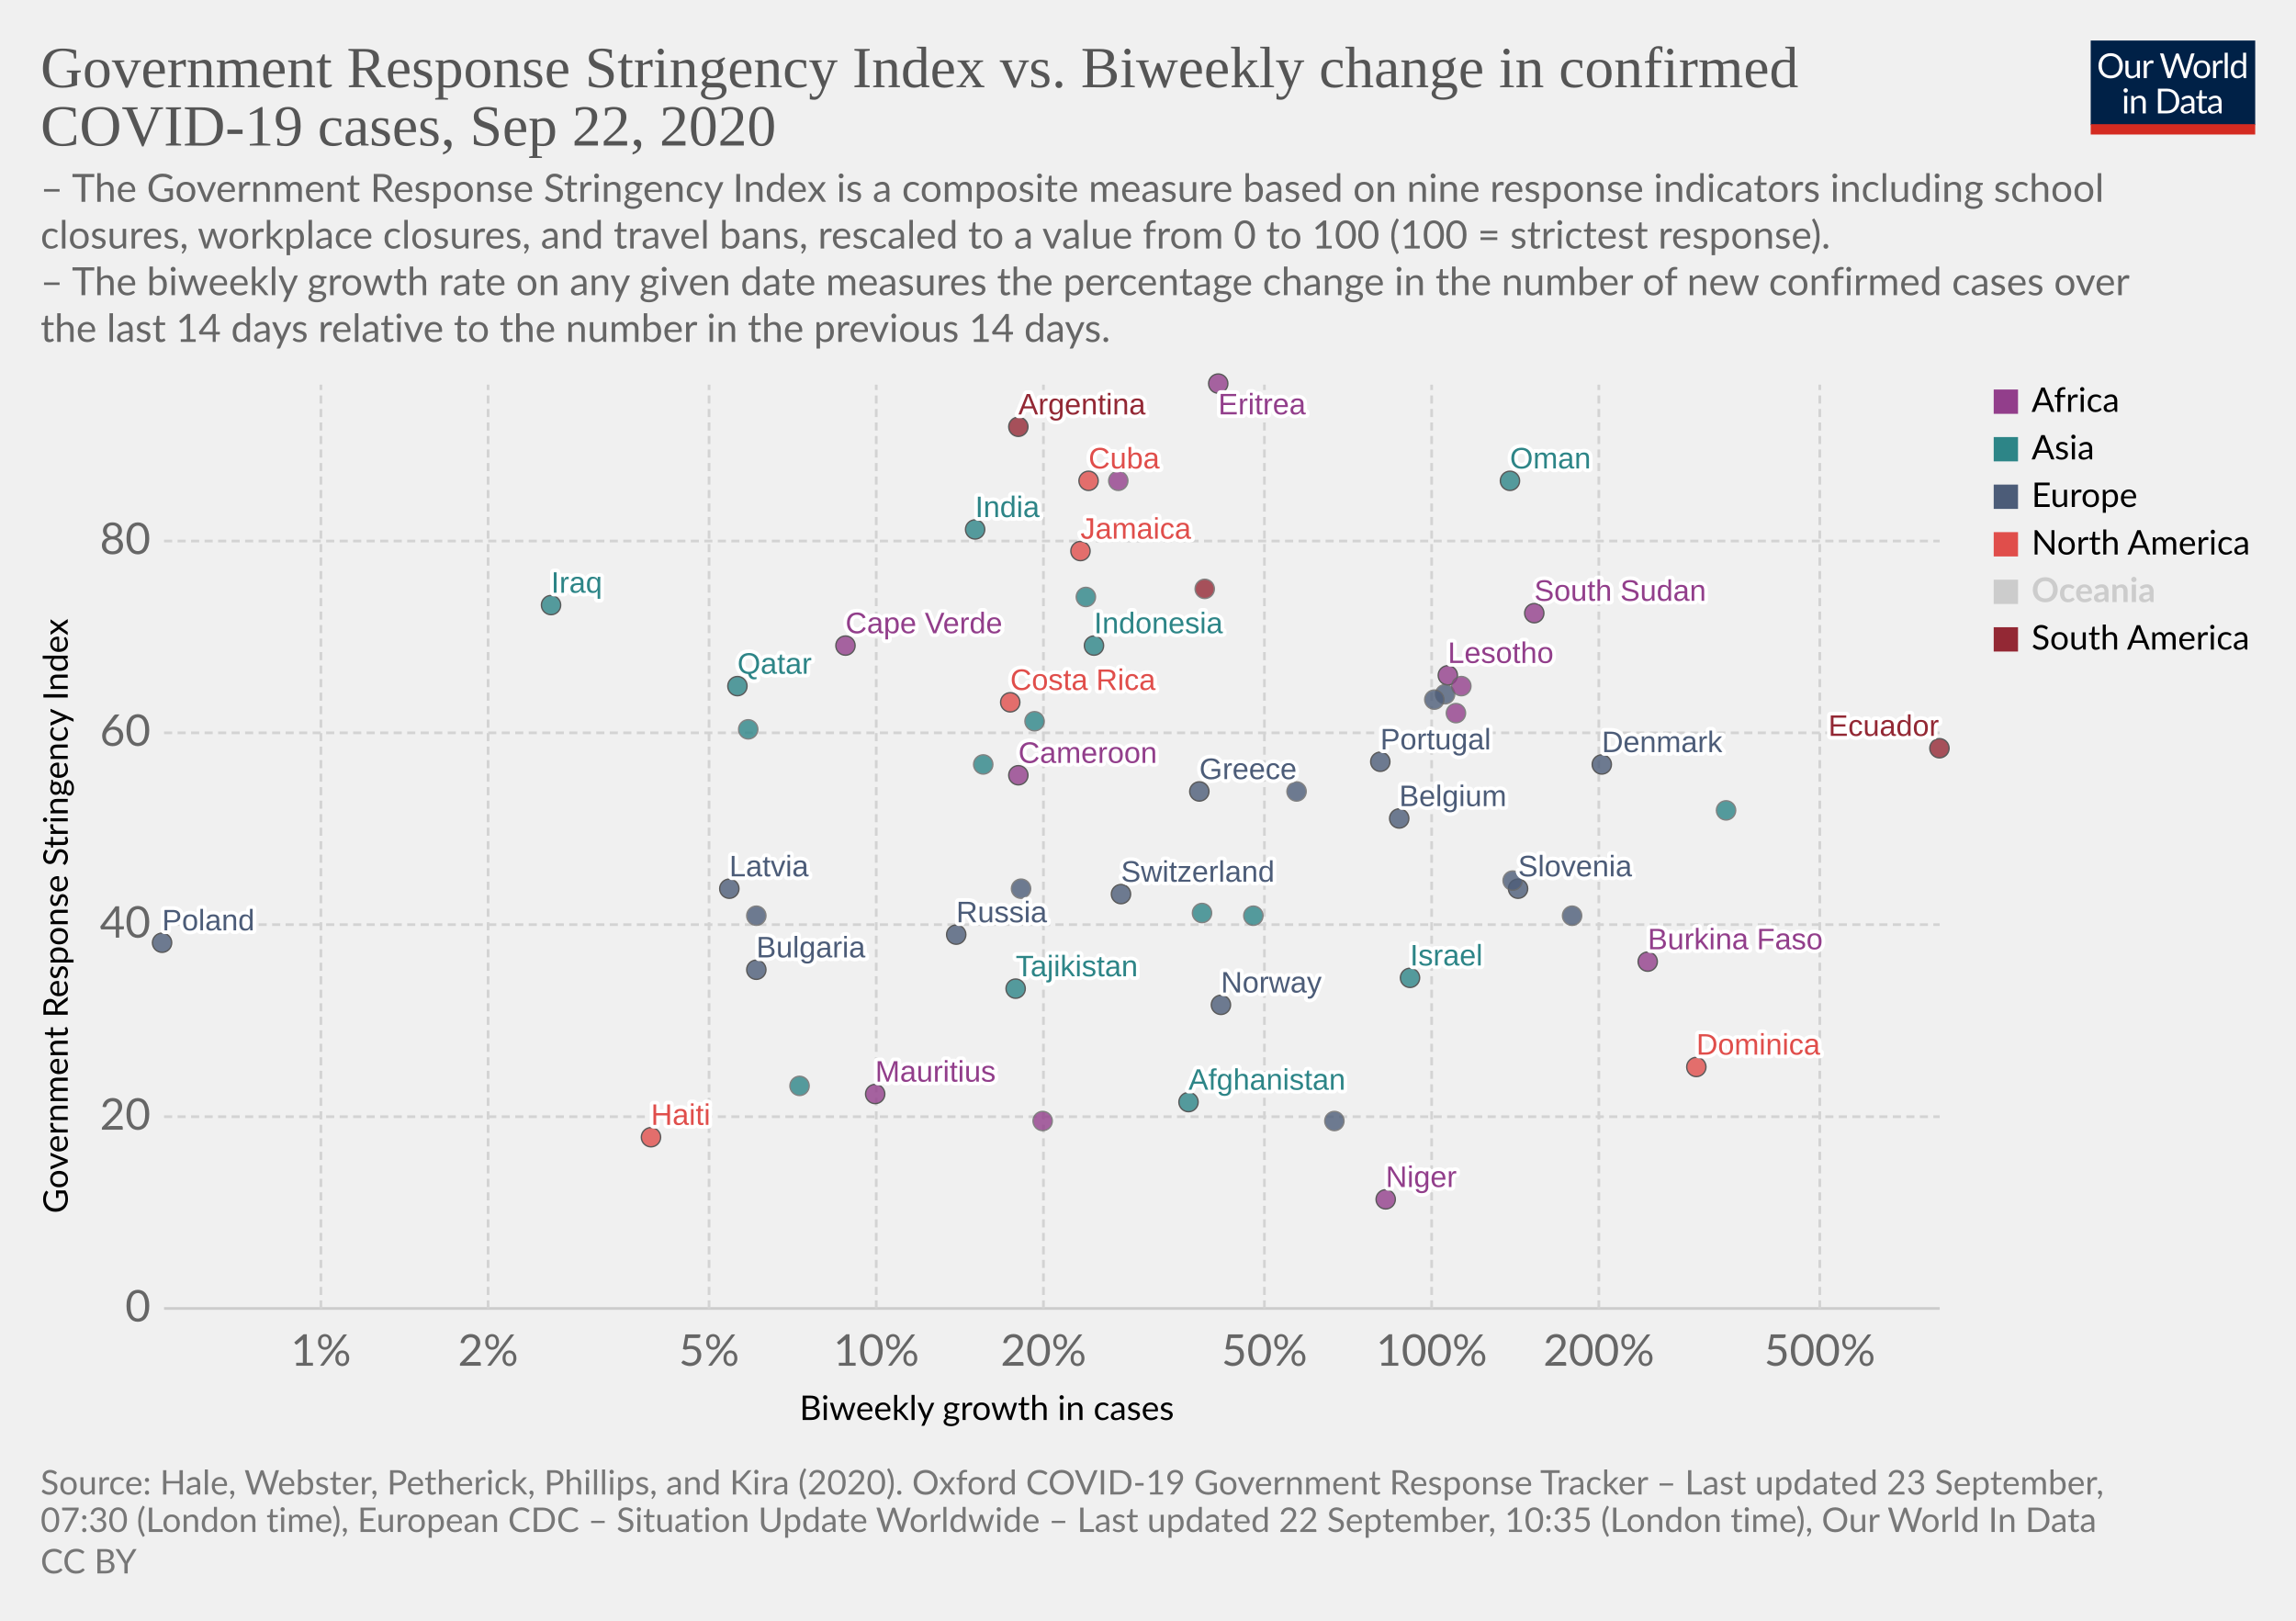
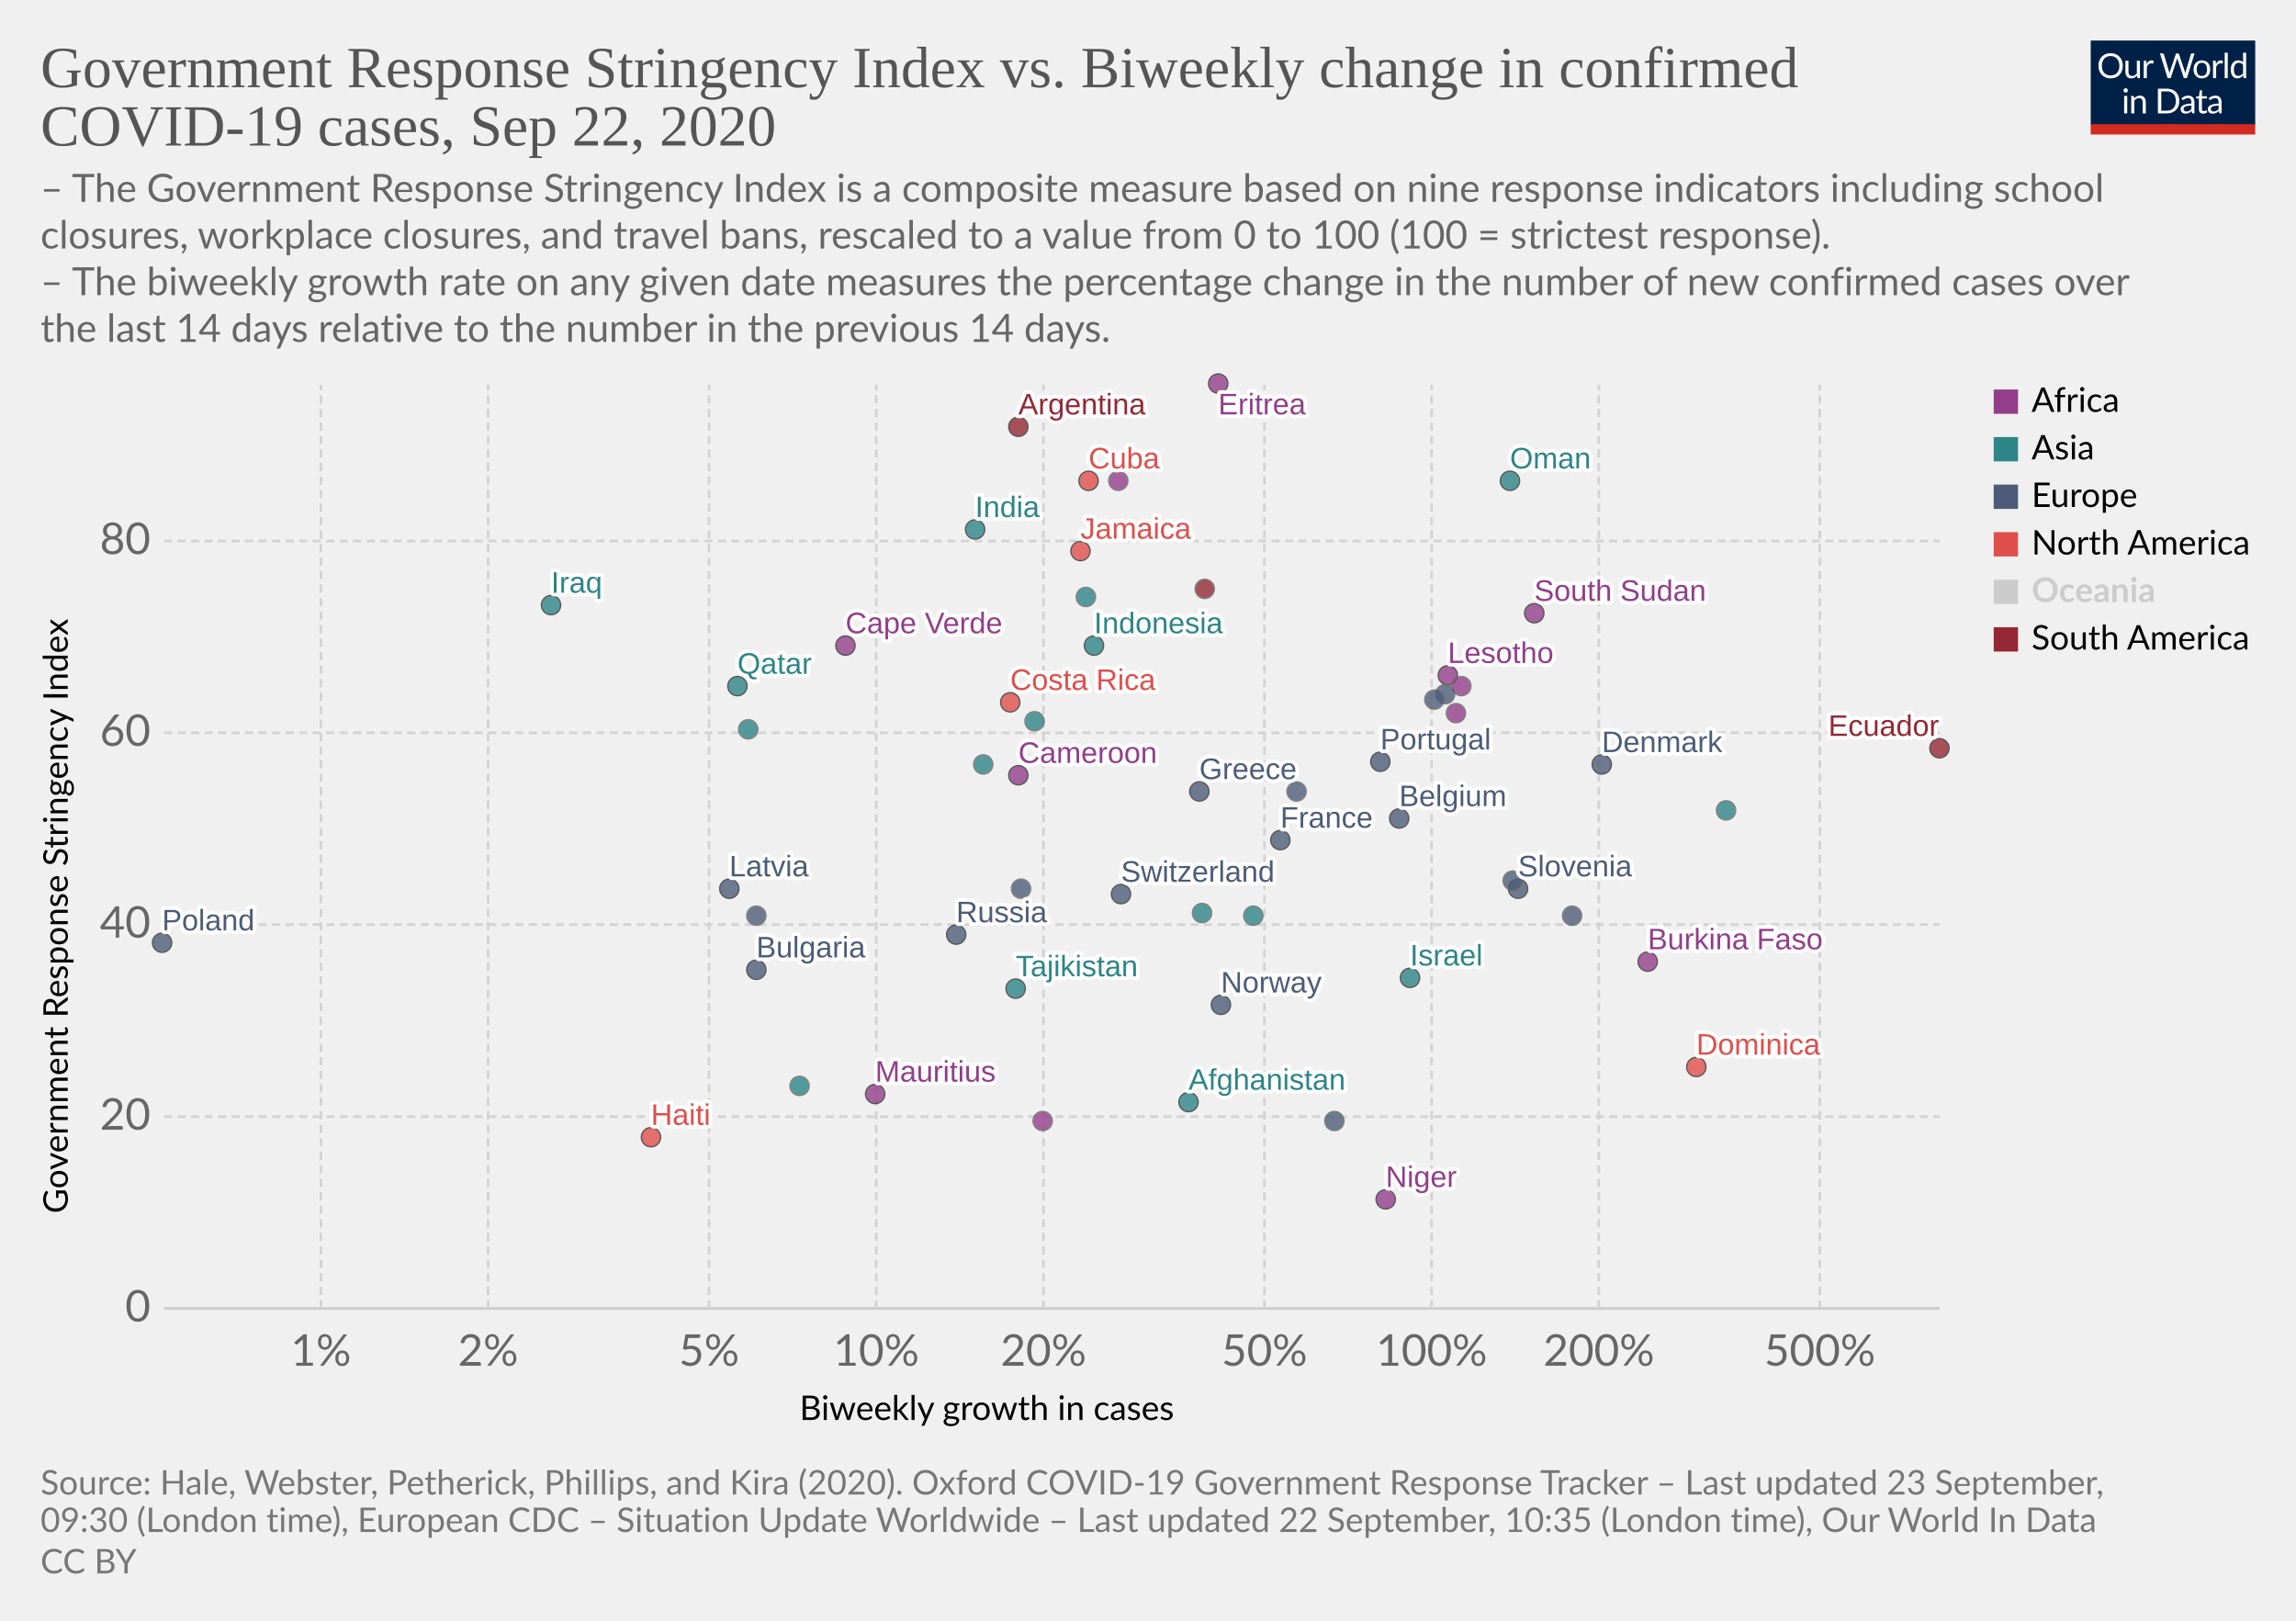
<svg xmlns="http://www.w3.org/2000/svg" version="1.1" style="background-color:#fff;-webkit-font-smoothing:antialiased" width="850" height="600" viewBox="0 0 850 600" font-family="Lato,'Helvetica Neue',Helvetica,Arial,sans-serif" font-size="18" text-rendering="optimizeLegibility">
  <g class="HeaderView">
    <g transform="matrix(.29 0 0 .29 774 15)">
      <svg width="210" height="120" viewBox="0 0 210 120" fill="none">
        <g clip-path="url(#clip0)">
          <path d="M0 0h210v107.89H0V0z" fill="#002147" />
          <path d="M40.98 32.25c0 2.36-.38 4.53-1.12 6.51a14.26 14.26 0 01-8.1 8.4c-1.9.78-4.02 1.17-6.34 1.17a16.6 16.6 0 01-6.33-1.17 14.31 14.31 0 01-8.08-8.4 18.29 18.29 0 01-1.12-6.51c0-2.36.38-4.53 1.12-6.5a14.32 14.32 0 018.07-8.44c1.92-.8 4.03-1.19 6.34-1.19 2.32 0 4.43.4 6.34 1.19 1.92.8 3.56 1.9 4.93 3.34a14.87 14.87 0 013.17 5.1 18.1 18.1 0 011.12 6.5zm-4.38 0c0-1.94-.26-3.68-.8-5.22a10.91 10.91 0 00-2.24-3.89 9.68 9.68 0 00-3.52-2.46 11.95 11.95 0 00-4.62-.86c-1.68 0-3.21.28-4.6.86a9.88 9.88 0 00-3.54 2.46 10.91 10.91 0 00-2.24 3.9c-.53 1.53-.8 3.27-.8 5.2 0 1.94.27 3.68.8 5.22a11.17 11.17 0 002.24 3.9 10.01 10.01 0 003.55 2.44c1.38.56 2.9.83 4.6.83 1.7 0 3.24-.27 4.61-.83a9.8 9.8 0 003.52-2.44 11.17 11.17 0 002.25-3.9c.53-1.54.8-3.28.8-5.21zm26.22-6.54V48H60.5c-.56 0-.9-.27-1.05-.81l-.31-2.4a12.45 12.45 0 01-3.26 2.6c-1.2.64-2.58.96-4.13.96-1.22 0-2.3-.2-3.24-.6a6.52 6.52 0 01-2.33-1.7 7.37 7.37 0 01-1.43-2.67c-.3-1.04-.46-2.2-.46-3.45V25.7h3.91v14.22c0 1.68.38 2.99 1.15 3.91.77.93 1.96 1.39 3.54 1.39 1.16 0 2.24-.27 3.23-.82a10.42 10.42 0 002.8-2.28V25.7h3.91zm8.61 4.47a9.94 9.94 0 012.6-3.56 5.64 5.64 0 013.76-1.3c.47 0 .92.05 1.34.15.44.1.83.27 1.17.49l-.3 2.92c-.09.37-.3.55-.66.55-.2 0-.5-.04-.9-.13a6.21 6.21 0 00-3.24.18c-.54.2-1.03.5-1.47.92-.42.4-.81.9-1.17 1.5-.33.58-.64 1.26-.92 2.02V48H67.7V25.71h2.25c.42 0 .72.08.88.25.16.16.27.44.33.83l.26 3.39zm61.16-13.7L122.75 48h-3.82l-7.99-24.05a21.95 21.95 0 01-.42-1.58 38.36 38.36 0 01-.44 1.58L102.05 48h-3.83L88.4 16.47h3.54c.38 0 .7.1.95.29.26.2.43.43.5.73l6.52 21.9c.1.4.2.83.28 1.28.1.46.2.94.29 1.46l.3-1.46c.12-.47.25-.9.38-1.27l7.41-21.91c.1-.25.26-.48.51-.69.27-.22.58-.33.95-.33h1.23c.38 0 .69.1.92.29.24.2.41.43.53.73l7.4 21.9a28.4 28.4 0 01.68 2.62 29.52 29.52 0 01.52-2.61l6.54-21.91c.07-.27.23-.5.48-.7.27-.21.58-.32.95-.32h3.32zm9.35 8.88c1.63 0 3.1.27 4.4.82a9.43 9.43 0 015.46 5.94c.5 1.4.74 2.98.74 4.73 0 1.76-.25 3.34-.74 4.75a9.43 9.43 0 01-5.46 5.92c-1.3.52-2.77.79-4.4.79-1.64 0-3.12-.27-4.44-.8a9.42 9.42 0 01-3.35-2.3c-.92-1-1.63-2.2-2.13-3.61-.49-1.41-.73-3-.73-4.75s.24-3.33.73-4.73c.5-1.43 1.2-2.64 2.13-3.63a9.4 9.4 0 013.35-2.31c1.32-.55 2.8-.82 4.44-.82zm0 19.89c2.2 0 3.84-.73 4.93-2.2 1.08-1.48 1.63-3.54 1.63-6.18 0-2.66-.55-4.72-1.63-6.2-1.09-1.49-2.73-2.23-4.93-2.23-1.12 0-2.09.2-2.93.57a5.7 5.7 0 00-2.06 1.65 7.5 7.5 0 00-1.24 2.67c-.26 1.04-.4 2.22-.4 3.54 0 2.64.55 4.7 1.64 6.18 1.1 1.47 2.76 2.2 4.99 2.2zm17.97-15.07a9.94 9.94 0 012.6-3.56 5.64 5.64 0 013.76-1.3c.47 0 .91.05 1.34.15.44.1.83.27 1.16.49l-.28 2.92c-.09.37-.31.55-.66.55-.2 0-.5-.04-.9-.13a6.2 6.2 0 00-3.24.18c-.54.2-1.03.5-1.47.92-.43.4-.82.9-1.17 1.5a13.1 13.1 0 00-.92 2.02V48h-3.94V25.71h2.24c.43 0 .72.08.88.25.17.16.28.44.33.83l.27 3.39zm15.04-14.59V48h-3.92V15.6h3.92zm19.55 15.43a6.22 6.22 0 00-2.38-2.05 6.7 6.7 0 00-2.86-.6c-2.07 0-3.66.75-4.77 2.23-1.12 1.48-1.68 3.6-1.68 6.33 0 1.46.13 2.7.38 3.74a7.29 7.29 0 001.1 2.56 4.35 4.35 0 001.78 1.45c.7.3 1.5.46 2.4.46 1.29 0 2.41-.3 3.36-.88a9.6 9.6 0 002.67-2.49V31.02zm3.91-15.43V48h-2.33c-.56 0-.9-.27-1.06-.81l-.35-2.71a12.13 12.13 0 01-3.25 2.77 8.28 8.28 0 01-4.23 1.06 7.31 7.31 0 01-6.14-2.9c-.73-.96-1.3-2.15-1.69-3.57a18.35 18.35 0 01.07-9.48 11.29 11.29 0 011.89-3.7 8.7 8.7 0 017.06-3.34 7.96 7.96 0 016.12 2.62V15.59h3.91zM46.61 70.71V93H42.7V70.71h3.91zm.84-7c0 .39-.08.75-.24 1.09a2.81 2.81 0 01-1.52 1.47 2.67 2.67 0 01-2.16 0 2.9 2.9 0 01-1.45-1.47 2.67 2.67 0 010-2.16c.15-.35.35-.65.6-.9.25-.27.53-.47.85-.62a2.67 2.67 0 012.16 0c.35.15.65.35.9.62.27.25.47.55.62.9.16.34.24.7.24 1.08zm7.97 10.24c.49-.54 1-1.04 1.54-1.48a9.85 9.85 0 013.66-1.84 8.96 8.96 0 015.43.35c.94.4 1.72.97 2.33 1.71a7.36 7.36 0 011.43 2.67c.32 1.04.49 2.19.49 3.45V93h-3.94V78.81c0-1.69-.4-3-1.17-3.92-.76-.93-1.93-1.4-3.5-1.4a6.6 6.6 0 00-3.25.83c-1 .56-1.92 1.31-2.77 2.27V93h-3.94V70.71h2.35c.56 0 .9.28 1.04.82l.3 2.42zm57.7 3.3c0 2.36-.37 4.5-1.11 6.44a14.3 14.3 0 01-3.17 4.98 14.1 14.1 0 01-4.93 3.2c-1.9.76-4.02 1.13-6.33 1.13H85.8V61.47h11.77c2.31 0 4.42.39 6.33 1.15a13.8 13.8 0 018.1 8.18 17.75 17.75 0 011.12 6.45zm-4.37 0c0-1.94-.26-3.67-.8-5.2a10.94 10.94 0 00-2.23-3.87 9.57 9.57 0 00-3.53-2.42 12.23 12.23 0 00-4.61-.83h-7.5v24.62h7.5c1.7 0 3.24-.28 4.61-.84a9.7 9.7 0 003.53-2.4 10.94 10.94 0 002.24-3.87c.53-1.53.8-3.26.8-5.2zm19.8 5.72c-1.8.06-3.34.2-4.62.44-1.26.22-2.3.51-3.1.88-.8.36-1.37.8-1.74 1.3-.35.5-.53 1.05-.53 1.67 0 .58.1 1.1.3 1.52a3 3 0 00.76 1.05c.34.27.73.46 1.17.6.45.11.94.17 1.45.17a7.28 7.28 0 003.5-.81 11.95 11.95 0 002.82-2.2v-4.62zm-12.65-9.11a12.73 12.73 0 013.98-2.66c1.43-.59 3-.88 4.73-.88 1.25 0 2.36.2 3.33.61a6.81 6.81 0 013.94 4.38c.33 1.04.5 2.19.5 3.43V93h-1.74a1.8 1.8 0 01-.88-.18c-.2-.13-.36-.38-.48-.74l-.44-2.12c-.59.55-1.16 1.03-1.72 1.46a9.48 9.48 0 01-3.74 1.7c-.69.15-1.46.23-2.3.23-.87 0-1.69-.12-2.45-.35a5.34 5.34 0 01-3.34-2.93 6.64 6.64 0 01-.49-2.64c0-.88.25-1.72.73-2.53a6.33 6.33 0 012.35-2.17c1.09-.63 2.5-1.15 4.25-1.54 1.75-.41 3.89-.65 6.42-.7v-1.75c0-1.73-.37-3.03-1.12-3.91-.75-.9-1.84-1.34-3.28-1.34-.97 0-1.78.12-2.44.37-.64.23-1.2.5-1.7.81l-1.23.82c-.33.23-.67.35-1 .35-.27 0-.5-.07-.69-.2a2.1 2.1 0 01-.48-.53l-.7-1.25zm27.67 19.5c-1.76 0-3.12-.5-4.07-1.48-.94-.98-1.41-2.4-1.41-4.25V74h-2.68a.9.9 0 01-.6-.2c-.16-.14-.24-.36-.24-.66v-1.56l3.65-.46.9-6.89a.9.9 0 01.29-.52.88.88 0 01.62-.22H142v7.67h6.44V74H142v13.38c0 .94.22 1.63.68 2.09.45.45 1.04.68 1.76.68a3.21 3.21 0 001.85-.53l.55-.35c.16-.12.3-.18.41-.18.2 0 .4.13.55.38l1.15 1.87a7.45 7.45 0 01-2.44 1.5c-.96.35-1.94.52-2.95.52zm19.68-10.4c-1.8.07-3.34.21-4.62.45-1.26.22-2.3.51-3.1.88-.8.36-1.37.8-1.74 1.3-.35.5-.53 1.05-.53 1.67 0 .58.1 1.1.3 1.52.18.42.44.77.76 1.05.34.27.73.46 1.17.6.45.11.94.17 1.45.17a7.3 7.3 0 003.5-.81 12.04 12.04 0 002.82-2.2v-4.62zm-12.65-9.1a12.72 12.72 0 013.99-2.66c1.42-.59 3-.88 4.72-.88 1.25 0 2.36.2 3.33.61a6.81 6.81 0 013.94 4.38c.33 1.04.5 2.19.5 3.43V93h-1.74a1.8 1.8 0 01-.88-.18c-.2-.13-.36-.38-.48-.74l-.44-2.12c-.59.55-1.16 1.03-1.72 1.46a9.48 9.48 0 01-3.74 1.7c-.69.15-1.46.23-2.3.23-.87 0-1.69-.12-2.45-.35a5.33 5.33 0 01-3.34-2.93 6.62 6.62 0 01-.49-2.64c0-.88.25-1.72.73-2.53a6.33 6.33 0 012.35-2.17c1.09-.63 2.5-1.15 4.25-1.54a31.2 31.2 0 016.42-.7v-1.75c0-1.73-.37-3.03-1.12-3.91-.75-.9-1.84-1.34-3.28-1.34-.97 0-1.78.12-2.44.37-.64.23-1.2.5-1.7.81-.46.3-.87.57-1.22.82-.34.23-.68.35-1.02.35-.26 0-.49-.07-.68-.2a1.88 1.88 0 01-.48-.53l-.7-1.25z" fill="#fff" />
          <path fill="#D42B21" d="M0 106.79h210V120H0z" />
        </g>
        <defs>
          <clipPath id="clip0">
            <path fill="#fff" d="M0 0h210v120H0z" />
          </clipPath>
        </defs>
      </svg>
    </g>
    <a href="https://ourworldindata.org/grapher/government-response-stringency-index-vs-biweekly-change-in-confirmed-covid-19-cases?time=latest" target="_blank" font-family="&quot;Playfair Display&quot;,Georgia,&quot;Times New Roman&quot;,serif">
      <text font-size="21.6" x="15" y="32.3" fill="#555">
        <tspan x="15" y="32.28">Government Response Stringency Index vs. Biweekly change in confirmed</tspan>
        <tspan x="15" y="53.88">COVID-19 cases, Sep 22, 2020</tspan>
      </text>
    </a>
    <text font-size="14.4" x="15" y="74.7" fill="#666">
      <tspan x="15" y="74.72">– The Government Response Stringency Index is a composite measure based on nine response indicators including school</tspan>
      <tspan x="15" y="92">closures, workplace closures, and travel bans, rescaled to a value from 0 to 100 (100 = strictest response).</tspan>
      <tspan x="15" y="109.28"> – The biweekly growth rate on any given date measures the percentage change in the number of new confirmed cases over</tspan>
      <tspan x="15" y="126.56">the last 14 days relative to the number in the previous 14 days.</tspan>
    </text>
  </g>
  <g class="ScatterPlot">
    <g class="DualAxisView">
      <g class="HorizontalAxis">
        <text font-size="12.6" x="296" y="525.7">
          <tspan x="295.99" y="525.68">Biweekly growth in cases</tspan>
        </text>
        <text x="118.8" y="505.6" fill="#666" text-anchor="middle" font-size="16.2">1%</text>
        <text x="180.7" y="505.6" fill="#666" text-anchor="middle" font-size="16.2">2%</text>
        <text x="262.5" y="505.6" fill="#666" text-anchor="middle" font-size="16.2">5%</text>
        <text x="324.4" y="505.6" fill="#666" text-anchor="middle" font-size="16.2">10%</text>
        <text x="386.3" y="505.6" fill="#666" text-anchor="middle" font-size="16.2">20%</text>
        <text x="468.1" y="505.6" fill="#666" text-anchor="middle" font-size="16.2">50%</text>
        <text x="530" y="505.6" fill="#666" text-anchor="middle" font-size="16.2">100%</text>
        <text x="591.9" y="505.6" fill="#666" text-anchor="middle" font-size="16.2">200%</text>
        <text x="673.7" y="505.6" fill="#666" text-anchor="middle" font-size="16.2">500%</text>
      </g>
      <g class="VerticalAxis">
        <text font-size="12.6" x="-449.2" y="25.1" transform="rotate(-90)">
          <tspan x="-449.2" y="25.08">Government Response Stringency Index</tspan>
        </text>
        <text x="55.74" y="484.4" fill="#666" dominant-baseline="middle" text-anchor="end" font-size="16.2">0</text>
        <text x="55.74" y="413.4" fill="#666" dominant-baseline="middle" text-anchor="end" font-size="16.2">20</text>
        <text x="55.74" y="342.3" fill="#666" dominant-baseline="middle" text-anchor="end" font-size="16.2">40</text>
        <text x="55.74" y="271.3" fill="#666" dominant-baseline="middle" text-anchor="end" font-size="16.2">60</text>
        <text x="55.74" y="200.3" fill="#666" dominant-baseline="middle" text-anchor="end" font-size="16.2">80</text>
      </g>
      <g class="AxisGridLines horizontalLines">
        <path stroke="#ccc" d="M60.74 484.4h657.35" />
        <path stroke="#d3d3d3" stroke-dasharray="3,2" d="M60.74 413.4h657.35M60.74 342.3h657.35M60.74 271.3h657.35M60.74 200.3h657.35" />
      </g>
      <g class="AxisGridLines verticalLines" stroke="#d3d3d3" stroke-dasharray="3,2">
        <path d="M118.8 484.4v-342M180.7 484.4v-342M262.5 484.4v-342M324.4 484.4v-342M386.3 484.4v-342M468.1 484.4v-342M530 484.4v-342M591.9 484.4v-342M673.7 484.4v-342" />
      </g>
    </g>
    <g class="PointsWithLabels clickable" clip-path="url(#a)" font-family="Arial, sans-serif">
      <path fill="rgba(255,255,255,0)" d="M60.74 142.4h657.35v342H60.74z" />
      <defs>
        <clipPath id="a">
          <path d="M50.74 132.4h677.35v362H50.74z" />
        </clipPath>
      </defs>
      <g class="key-Afghanistan_0">
        <circle cx="440" cy="408" r="3.57" fill="#2D8587" opacity=".8" stroke="#333" stroke-width=".5" />
      </g>
      <g class="key-Argentina_0">
        <circle cx="377" cy="158" r="3.57" fill="#932834" opacity=".8" stroke="#333" stroke-width=".5" />
      </g>
      <g class="key-Belgium_0">
        <circle cx="518" cy="303" r="3.57" fill="#4C5C78" opacity=".8" stroke="#333" stroke-width=".5" />
      </g>
      <g class="key-Bulgaria_0">
        <circle cx="280" cy="359" r="3.57" fill="#4C5C78" opacity=".8" stroke="#333" stroke-width=".5" />
      </g>
      <g class="key-Switzerland_0">
        <circle cx="415" cy="331" r="3.57" fill="#4C5C78" opacity=".8" stroke="#333" stroke-width=".5" />
      </g>
      <g class="key-Costa-Rica_0">
        <circle cx="374" cy="260" r="3.57" fill="#E04E4B" opacity=".8" stroke="#333" stroke-width=".5" />
      </g>
      <g class="key-Lesotho_0">
        <circle cx="536" cy="250" r="3.57" fill="#923E8B" opacity=".8" stroke="#333" stroke-width=".5" />
      </g>
      <g class="key-Latvia_0">
        <circle cx="270" cy="329" r="3.57" fill="#4C5C78" opacity=".8" stroke="#333" stroke-width=".5" />
      </g>
      <g class="key-Bosnia-and-Herzegovina_0">
        <circle cx="280" cy="339" r="3.57" fill="#4C5C78" opacity=".8" stroke="#666" stroke-width=".5" />
      </g>
      <g class="key-Cameroon_0">
        <circle cx="377" cy="287" r="3.57" fill="#923E8B" opacity=".8" stroke="#333" stroke-width=".5" />
      </g>
      <g class="key-Albania_0">
        <circle cx="378" cy="329" r="3.57" fill="#4C5C78" opacity=".8" stroke="#666" stroke-width=".5" />
      </g>
      <g class="key-Cyprus_0">
        <circle cx="480" cy="293" r="3.57" fill="#4C5C78" opacity=".8" stroke="#666" stroke-width=".5" />
      </g>
      <g class="key-Burkina-Faso_0">
        <circle cx="610" cy="356" r="3.57" fill="#923E8B" opacity=".8" stroke="#333" stroke-width=".5" />
      </g>
      <g class="key-Cuba_0">
        <circle cx="403" cy="178" r="3.57" fill="#E04E4B" opacity=".8" stroke="#333" stroke-width=".5" />
      </g>
      <g class="key-Jamaica_0">
        <circle cx="400" cy="204" r="3.57" fill="#E04E4B" opacity=".8" stroke="#333" stroke-width=".5" />
      </g>
      <g class="key-Denmark_0">
        <circle cx="593" cy="283" r="3.57" fill="#4C5C78" opacity=".8" stroke="#333" stroke-width=".5" />
      </g>
      <g class="key-Ecuador_0">
        <circle cx="718" cy="277" r="3.57" fill="#932834" opacity=".8" stroke="#333" stroke-width=".5" />
+       </g>
+       <g class="key-France_0">
+         <circle cx="474" cy="311" r="3.57" fill="#4C5C78" opacity=".8" stroke="#333" stroke-width=".5" />
      </g>
      <g class="key-United-Kingdom_0">
        <circle cx="535" cy="257" r="3.57" fill="#4C5C78" opacity=".8" stroke="#666" stroke-width=".5" />
      </g>
      <g class="key-Greece_0">
        <circle cx="444" cy="293" r="3.57" fill="#4C5C78" opacity=".8" stroke="#333" stroke-width=".5" />
      </g>
      <g class="key-Guyana_0">
        <circle cx="446" cy="218" r="3.57" fill="#932834" opacity=".8" stroke="#666" stroke-width=".5" />
      </g>
      <g class="key-Hungary_0">
        <circle cx="582" cy="339" r="3.57" fill="#4C5C78" opacity=".8" stroke="#666" stroke-width=".5" />
      </g>
      <g class="key-Indonesia_0">
        <circle cx="405" cy="239" r="3.57" fill="#2D8587" opacity=".8" stroke="#333" stroke-width=".5" />
      </g>
      <g class="key-India_0">
        <circle cx="361" cy="196" r="3.57" fill="#2D8587" opacity=".8" stroke="#333" stroke-width=".5" />
      </g>
      <g class="key-Ireland_0">
        <circle cx="531" cy="259" r="3.57" fill="#4C5C78" opacity=".8" stroke="#666" stroke-width=".5" />
      </g>
      <g class="key-Iraq_0">
        <circle cx="204" cy="224" r="3.57" fill="#2D8587" opacity=".8" stroke="#333" stroke-width=".5" />
      </g>
      <g class="key-Philippines_0">
        <circle cx="364" cy="283" r="3.57" fill="#2D8587" opacity=".8" stroke="#666" stroke-width=".5" />
      </g>
      <g class="key-Poland_0">
        <circle cx="60" cy="349" r="3.57" fill="#4C5C78" opacity=".8" stroke="#333" stroke-width=".5" />
      </g>
      <g class="key-Portugal_0">
        <circle cx="511" cy="282" r="3.57" fill="#4C5C78" opacity=".8" stroke="#333" stroke-width=".5" />
      </g>
      <g class="key-Qatar_0">
        <circle cx="273" cy="254" r="3.57" fill="#2D8587" opacity=".8" stroke="#333" stroke-width=".5" />
      </g>
      <g class="key-Russia_0">
        <circle cx="354" cy="346" r="3.57" fill="#4C5C78" opacity=".8" stroke="#333" stroke-width=".5" />
      </g>
      <g class="key-Slovenia_0">
        <circle cx="562" cy="329" r="3.57" fill="#4C5C78" opacity=".8" stroke="#333" stroke-width=".5" />
      </g>
      <g class="key-Thailand_0">
        <circle cx="464" cy="339" r="3.57" fill="#2D8587" opacity=".8" stroke="#666" stroke-width=".5" />
      </g>
      <g class="key-Haiti_0">
        <circle cx="241" cy="421" r="3.57" fill="#E04E4B" opacity=".8" stroke="#333" stroke-width=".5" />
      </g>
      <g class="key-Mauritius_0">
        <circle cx="324" cy="405" r="3.57" fill="#923E8B" opacity=".8" stroke="#333" stroke-width=".5" />
      </g>
      <g class="key-Chad_0">
        <circle cx="541" cy="254" r="3.57" fill="#923E8B" opacity=".8" stroke="#666" stroke-width=".5" />
      </g>
      <g class="key-Cape-Verde_0">
        <circle cx="313" cy="239" r="3.57" fill="#923E8B" opacity=".8" stroke="#333" stroke-width=".5" />
      </g>
      <g class="key-Niger_0">
        <circle cx="513" cy="444" r="3.57" fill="#923E8B" opacity=".8" stroke="#333" stroke-width=".5" />
      </g>
      <g class="key-Eritrea_0">
        <circle cx="451" cy="142" r="3.57" fill="#923E8B" opacity=".8" stroke="#333" stroke-width=".5" />
      </g>
      <g class="key-Dominica_0">
        <circle cx="628" cy="395" r="3.57" fill="#E04E4B" opacity=".8" stroke="#333" stroke-width=".5" />
      </g>
      <g class="key-Mozambique_0">
        <circle cx="539" cy="264" r="3.57" fill="#923E8B" opacity=".8" stroke="#666" stroke-width=".5" />
      </g>
      <g class="key-Libya_0">
        <circle cx="414" cy="178" r="3.57" fill="#923E8B" opacity=".8" stroke="#666" stroke-width=".5" />
      </g>
      <g class="key-South-Sudan_0">
        <circle cx="568" cy="227" r="3.57" fill="#923E8B" opacity=".8" stroke="#333" stroke-width=".5" />
      </g>
      <g class="key-Israel_0">
        <circle cx="522" cy="362" r="3.57" fill="#2D8587" opacity=".8" stroke="#333" stroke-width=".5" />
      </g>
      <g class="key-Lebanon_0">
        <circle cx="383" cy="267" r="3.57" fill="#2D8587" opacity=".8" stroke="#666" stroke-width=".5" />
      </g>
      <g class="key-Sri-Lanka_0">
        <circle cx="296" cy="402" r="3.57" fill="#2D8587" opacity=".8" stroke="#666" stroke-width=".5" />
      </g>
      <g class="key-Lithuania_0">
        <circle cx="494" cy="415" r="3.57" fill="#4C5C78" opacity=".8" stroke="#666" stroke-width=".5" />
      </g>
      <g class="key-Malaysia_0">
        <circle cx="639" cy="300" r="3.57" fill="#2D8587" opacity=".8" stroke="#666" stroke-width=".5" />
      </g>
      <g class="key-Netherlands_0">
        <circle cx="560" cy="326" r="3.57" fill="#4C5C78" opacity=".8" stroke="#666" stroke-width=".5" />
      </g>
      <g class="key-Norway_0">
        <circle cx="452" cy="372" r="3.57" fill="#4C5C78" opacity=".8" stroke="#333" stroke-width=".5" />
      </g>
      <g class="key-Nepal_0">
        <circle cx="402" cy="221" r="3.57" fill="#2D8587" opacity=".8" stroke="#666" stroke-width=".5" />
      </g>
      <g class="key-Oman_0">
        <circle cx="559" cy="178" r="3.57" fill="#2D8587" opacity=".8" stroke="#333" stroke-width=".5" />
      </g>
      <g class="key-Pakistan_0">
        <circle cx="445" cy="338" r="3.57" fill="#2D8587" opacity=".8" stroke="#666" stroke-width=".5" />
      </g>
      <g class="key-Turkey_0">
        <circle cx="277" cy="270" r="3.57" fill="#2D8587" opacity=".8" stroke="#666" stroke-width=".5" />
      </g>
      <g class="key-Seychelles_0">
        <circle cx="386" cy="415" r="3.57" fill="#923E8B" opacity=".8" stroke="#666" stroke-width=".5" />
      </g>
      <g class="key-Tajikistan_0">
        <circle cx="376" cy="366" r="3.57" fill="#2D8587" opacity=".8" stroke="#333" stroke-width=".5" />
      </g>
      <g class="backgroundLabels" fill="#333" font-size="11" font-weight="400">
        <text x="440" y="403.43" fill="#fff" stroke="#fff" stroke-linecap="round" stroke-linejoin="round" stroke-width=".25em">Afghanistan</text>
        <text x="440" y="403.43" fill="#2D8587">Afghanistan</text>
        <text x="377" y="153.43" fill="#fff" stroke="#fff" stroke-linecap="round" stroke-linejoin="round" stroke-width=".25em">Argentina</text>
        <text x="377" y="153.43" fill="#932834">Argentina</text>
        <text x="518" y="298.43" fill="#fff" stroke="#fff" stroke-linecap="round" stroke-linejoin="round" stroke-width=".25em">Belgium</text>
        <text x="518" y="298.43" fill="#4C5C78">Belgium</text>
        <text x="280" y="354.43" fill="#fff" stroke="#fff" stroke-linecap="round" stroke-linejoin="round" stroke-width=".25em">Bulgaria</text>
        <text x="280" y="354.43" fill="#4C5C78">Bulgaria</text>
        <text x="415" y="326.43" fill="#fff" stroke="#fff" stroke-linecap="round" stroke-linejoin="round" stroke-width=".25em">Switzerland</text>
        <text x="415" y="326.43" fill="#4C5C78">Switzerland</text>
        <text x="374" y="255.43" fill="#fff" stroke="#fff" stroke-linecap="round" stroke-linejoin="round" stroke-width=".25em">Costa Rica</text>
        <text x="374" y="255.43" fill="#E04E4B">Costa Rica</text>
        <text x="536" y="245.43" fill="#fff" stroke="#fff" stroke-linecap="round" stroke-linejoin="round" stroke-width=".25em">Lesotho</text>
        <text x="536" y="245.43" fill="#923E8B">Lesotho</text>
        <text x="270" y="324.43" fill="#fff" stroke="#fff" stroke-linecap="round" stroke-linejoin="round" stroke-width=".25em">Latvia</text>
        <text x="270" y="324.43" fill="#4C5C78">Latvia</text>
        <text x="377" y="282.43" fill="#fff" stroke="#fff" stroke-linecap="round" stroke-linejoin="round" stroke-width=".25em">Cameroon</text>
        <text x="377" y="282.43" fill="#923E8B">Cameroon</text>
        <text x="610" y="351.43" fill="#fff" stroke="#fff" stroke-linecap="round" stroke-linejoin="round" stroke-width=".25em">Burkina Faso</text>
        <text x="610" y="351.43" fill="#923E8B">Burkina Faso</text>
        <text x="403" y="173.43" fill="#fff" stroke="#fff" stroke-linecap="round" stroke-linejoin="round" stroke-width=".25em">Cuba</text>
        <text x="403" y="173.43" fill="#E04E4B">Cuba</text>
        <text x="400" y="199.43" fill="#fff" stroke="#fff" stroke-linecap="round" stroke-linejoin="round" stroke-width=".25em">Jamaica</text>
        <text x="400" y="199.43" fill="#E04E4B">Jamaica</text>
        <text x="593" y="278.43" fill="#fff" stroke="#fff" stroke-linecap="round" stroke-linejoin="round" stroke-width=".25em">Denmark</text>
        <text x="593" y="278.43" fill="#4C5C78">Denmark</text>
        <text x="676.86" y="272.43" fill="#fff" stroke="#fff" stroke-linecap="round" stroke-linejoin="round" stroke-width=".25em">Ecuador</text>
        <text x="676.86" y="272.43" fill="#932834">Ecuador</text>
+         <text x="474" y="306.43" fill="#fff" stroke="#fff" stroke-linecap="round" stroke-linejoin="round" stroke-width=".25em">France</text>
+         <text x="474" y="306.43" fill="#4C5C78">France</text>
        <text x="444" y="288.43" fill="#fff" stroke="#fff" stroke-linecap="round" stroke-linejoin="round" stroke-width=".25em">Greece</text>
        <text x="444" y="288.43" fill="#4C5C78">Greece</text>
        <text x="405" y="234.43" fill="#fff" stroke="#fff" stroke-linecap="round" stroke-linejoin="round" stroke-width=".25em">Indonesia</text>
        <text x="405" y="234.43" fill="#2D8587">Indonesia</text>
        <text x="361" y="191.43" fill="#fff" stroke="#fff" stroke-linecap="round" stroke-linejoin="round" stroke-width=".25em">India</text>
        <text x="361" y="191.43" fill="#2D8587">India</text>
        <text x="204" y="219.43" fill="#fff" stroke="#fff" stroke-linecap="round" stroke-linejoin="round" stroke-width=".25em">Iraq</text>
        <text x="204" y="219.43" fill="#2D8587">Iraq</text>
        <text x="60" y="344.43" fill="#fff" stroke="#fff" stroke-linecap="round" stroke-linejoin="round" stroke-width=".25em">Poland</text>
        <text x="60" y="344.43" fill="#4C5C78">Poland</text>
        <text x="511" y="277.43" fill="#fff" stroke="#fff" stroke-linecap="round" stroke-linejoin="round" stroke-width=".25em">Portugal</text>
        <text x="511" y="277.43" fill="#4C5C78">Portugal</text>
        <text x="273" y="249.43" fill="#fff" stroke="#fff" stroke-linecap="round" stroke-linejoin="round" stroke-width=".25em">Qatar</text>
        <text x="273" y="249.43" fill="#2D8587">Qatar</text>
        <text x="354" y="341.43" fill="#fff" stroke="#fff" stroke-linecap="round" stroke-linejoin="round" stroke-width=".25em">Russia</text>
        <text x="354" y="341.43" fill="#4C5C78">Russia</text>
        <text x="562" y="324.43" fill="#fff" stroke="#fff" stroke-linecap="round" stroke-linejoin="round" stroke-width=".25em">Slovenia</text>
        <text x="562" y="324.43" fill="#4C5C78">Slovenia</text>
        <text x="241" y="416.43" fill="#fff" stroke="#fff" stroke-linecap="round" stroke-linejoin="round" stroke-width=".25em">Haiti</text>
        <text x="241" y="416.43" fill="#E04E4B">Haiti</text>
        <text x="324" y="400.43" fill="#fff" stroke="#fff" stroke-linecap="round" stroke-linejoin="round" stroke-width=".25em">Mauritius</text>
        <text x="324" y="400.43" fill="#923E8B">Mauritius</text>
        <text x="313" y="234.43" fill="#fff" stroke="#fff" stroke-linecap="round" stroke-linejoin="round" stroke-width=".25em">Cape Verde</text>
        <text x="313" y="234.43" fill="#923E8B">Cape Verde</text>
        <text x="513" y="439.43" fill="#fff" stroke="#fff" stroke-linecap="round" stroke-linejoin="round" stroke-width=".25em">Niger</text>
        <text x="513" y="439.43" fill="#923E8B">Niger</text>
        <text x="451" y="153.4" fill="#fff" stroke="#fff" stroke-linecap="round" stroke-linejoin="round" stroke-width=".25em">Eritrea</text>
        <text x="451" y="153.4" fill="#923E8B">Eritrea</text>
        <text x="628" y="390.43" fill="#fff" stroke="#fff" stroke-linecap="round" stroke-linejoin="round" stroke-width=".25em">Dominica</text>
        <text x="628" y="390.43" fill="#E04E4B">Dominica</text>
        <text x="568" y="222.43" fill="#fff" stroke="#fff" stroke-linecap="round" stroke-linejoin="round" stroke-width=".25em">South Sudan</text>
        <text x="568" y="222.43" fill="#923E8B">South Sudan</text>
        <text x="522" y="357.43" fill="#fff" stroke="#fff" stroke-linecap="round" stroke-linejoin="round" stroke-width=".25em">Israel</text>
        <text x="522" y="357.43" fill="#2D8587">Israel</text>
        <text x="452" y="367.43" fill="#fff" stroke="#fff" stroke-linecap="round" stroke-linejoin="round" stroke-width=".25em">Norway</text>
        <text x="452" y="367.43" fill="#4C5C78">Norway</text>
        <text x="559" y="173.43" fill="#fff" stroke="#fff" stroke-linecap="round" stroke-linejoin="round" stroke-width=".25em">Oman</text>
        <text x="559" y="173.43" fill="#2D8587">Oman</text>
        <text x="376" y="361.43" fill="#fff" stroke="#fff" stroke-linecap="round" stroke-linejoin="round" stroke-width=".25em">Tajikistan</text>
        <text x="376" y="361.43" fill="#2D8587">Tajikistan</text>
      </g>
    </g>
    <g class="ScatterColorLegend clickable" cursor="pointer">
      <g class="legendMark">
        <path fill="#923E8B" d="M738.09 144.2h9v9h-9z" />
        <text font-size="12.6" x="752.1" y="152.5">
          <tspan x="752.09" y="152.48">Africa</tspan>
        </text>
      </g>
      <g class="legendMark">
        <path fill="#2D8587" d="M738.09 161.8h9v9h-9z" />
        <text font-size="12.6" x="752.1" y="170.1">
          <tspan x="752.09" y="170.08">Asia</tspan>
        </text>
      </g>
      <g class="legendMark">
        <path fill="#4C5C78" d="M738.09 179.4h9v9h-9z" />
        <text font-size="12.6" x="752.1" y="187.7">
          <tspan x="752.09" y="187.68">Europe</tspan>
        </text>
      </g>
      <g class="legendMark">
        <path fill="#E04E4B" d="M738.09 197h9v9h-9z" />
        <text font-size="12.6" x="752.1" y="205.3">
          <tspan x="752.09" y="205.28">North America</tspan>
        </text>
      </g>
      <g class="legendMark" fill="#ccc">
        <path d="M738.09 214.6h9v9h-9z" />
        <text font-size="12.6" x="752.1" y="222.9" font-weight="700">
          <tspan x="752.09" y="222.88">Oceania</tspan>
        </text>
      </g>
      <g class="legendMark">
        <path fill="#932834" d="M738.09 232.2h9v9h-9z" />
        <text font-size="12.6" x="752.1" y="240.5">
          <tspan x="752.09" y="240.48">South America</tspan>
        </text>
      </g>
    </g>
  </g>
  <g class="SourcesFooter" fill="#777">
    <g class="clickable" fill="#777">
      <text font-size="12.6" x="15" y="553.3">
        <tspan x="15" y="553.28">Source: Hale, Webster, Petherick, Phillips, and Kira (2020). Oxford COVID-19 Government Response Tracker – Last updated 23 September,</tspan>
-         <tspan x="15" y="567.14">07:30 (London time), European CDC – Situation Update Worldwide – Last updated 22 September, 10:35 (London time), Our World In Data</tspan>
+         <tspan x="15" y="567.14">09:30 (London time), European CDC – Situation Update Worldwide – Last updated 22 September, 10:35 (London time), Our World In Data</tspan>
      </text>
    </g>
    <text font-size="12.6" x="15" y="582.5">
      <tspan x="15" y="582.48">
        <a class="cclogo" href="http://creativecommons.org/licenses/by/4.0/deed.en_US" target="_blank" fill="#777">CC BY</a>
      </tspan>
    </text>
  </g>
</svg>
